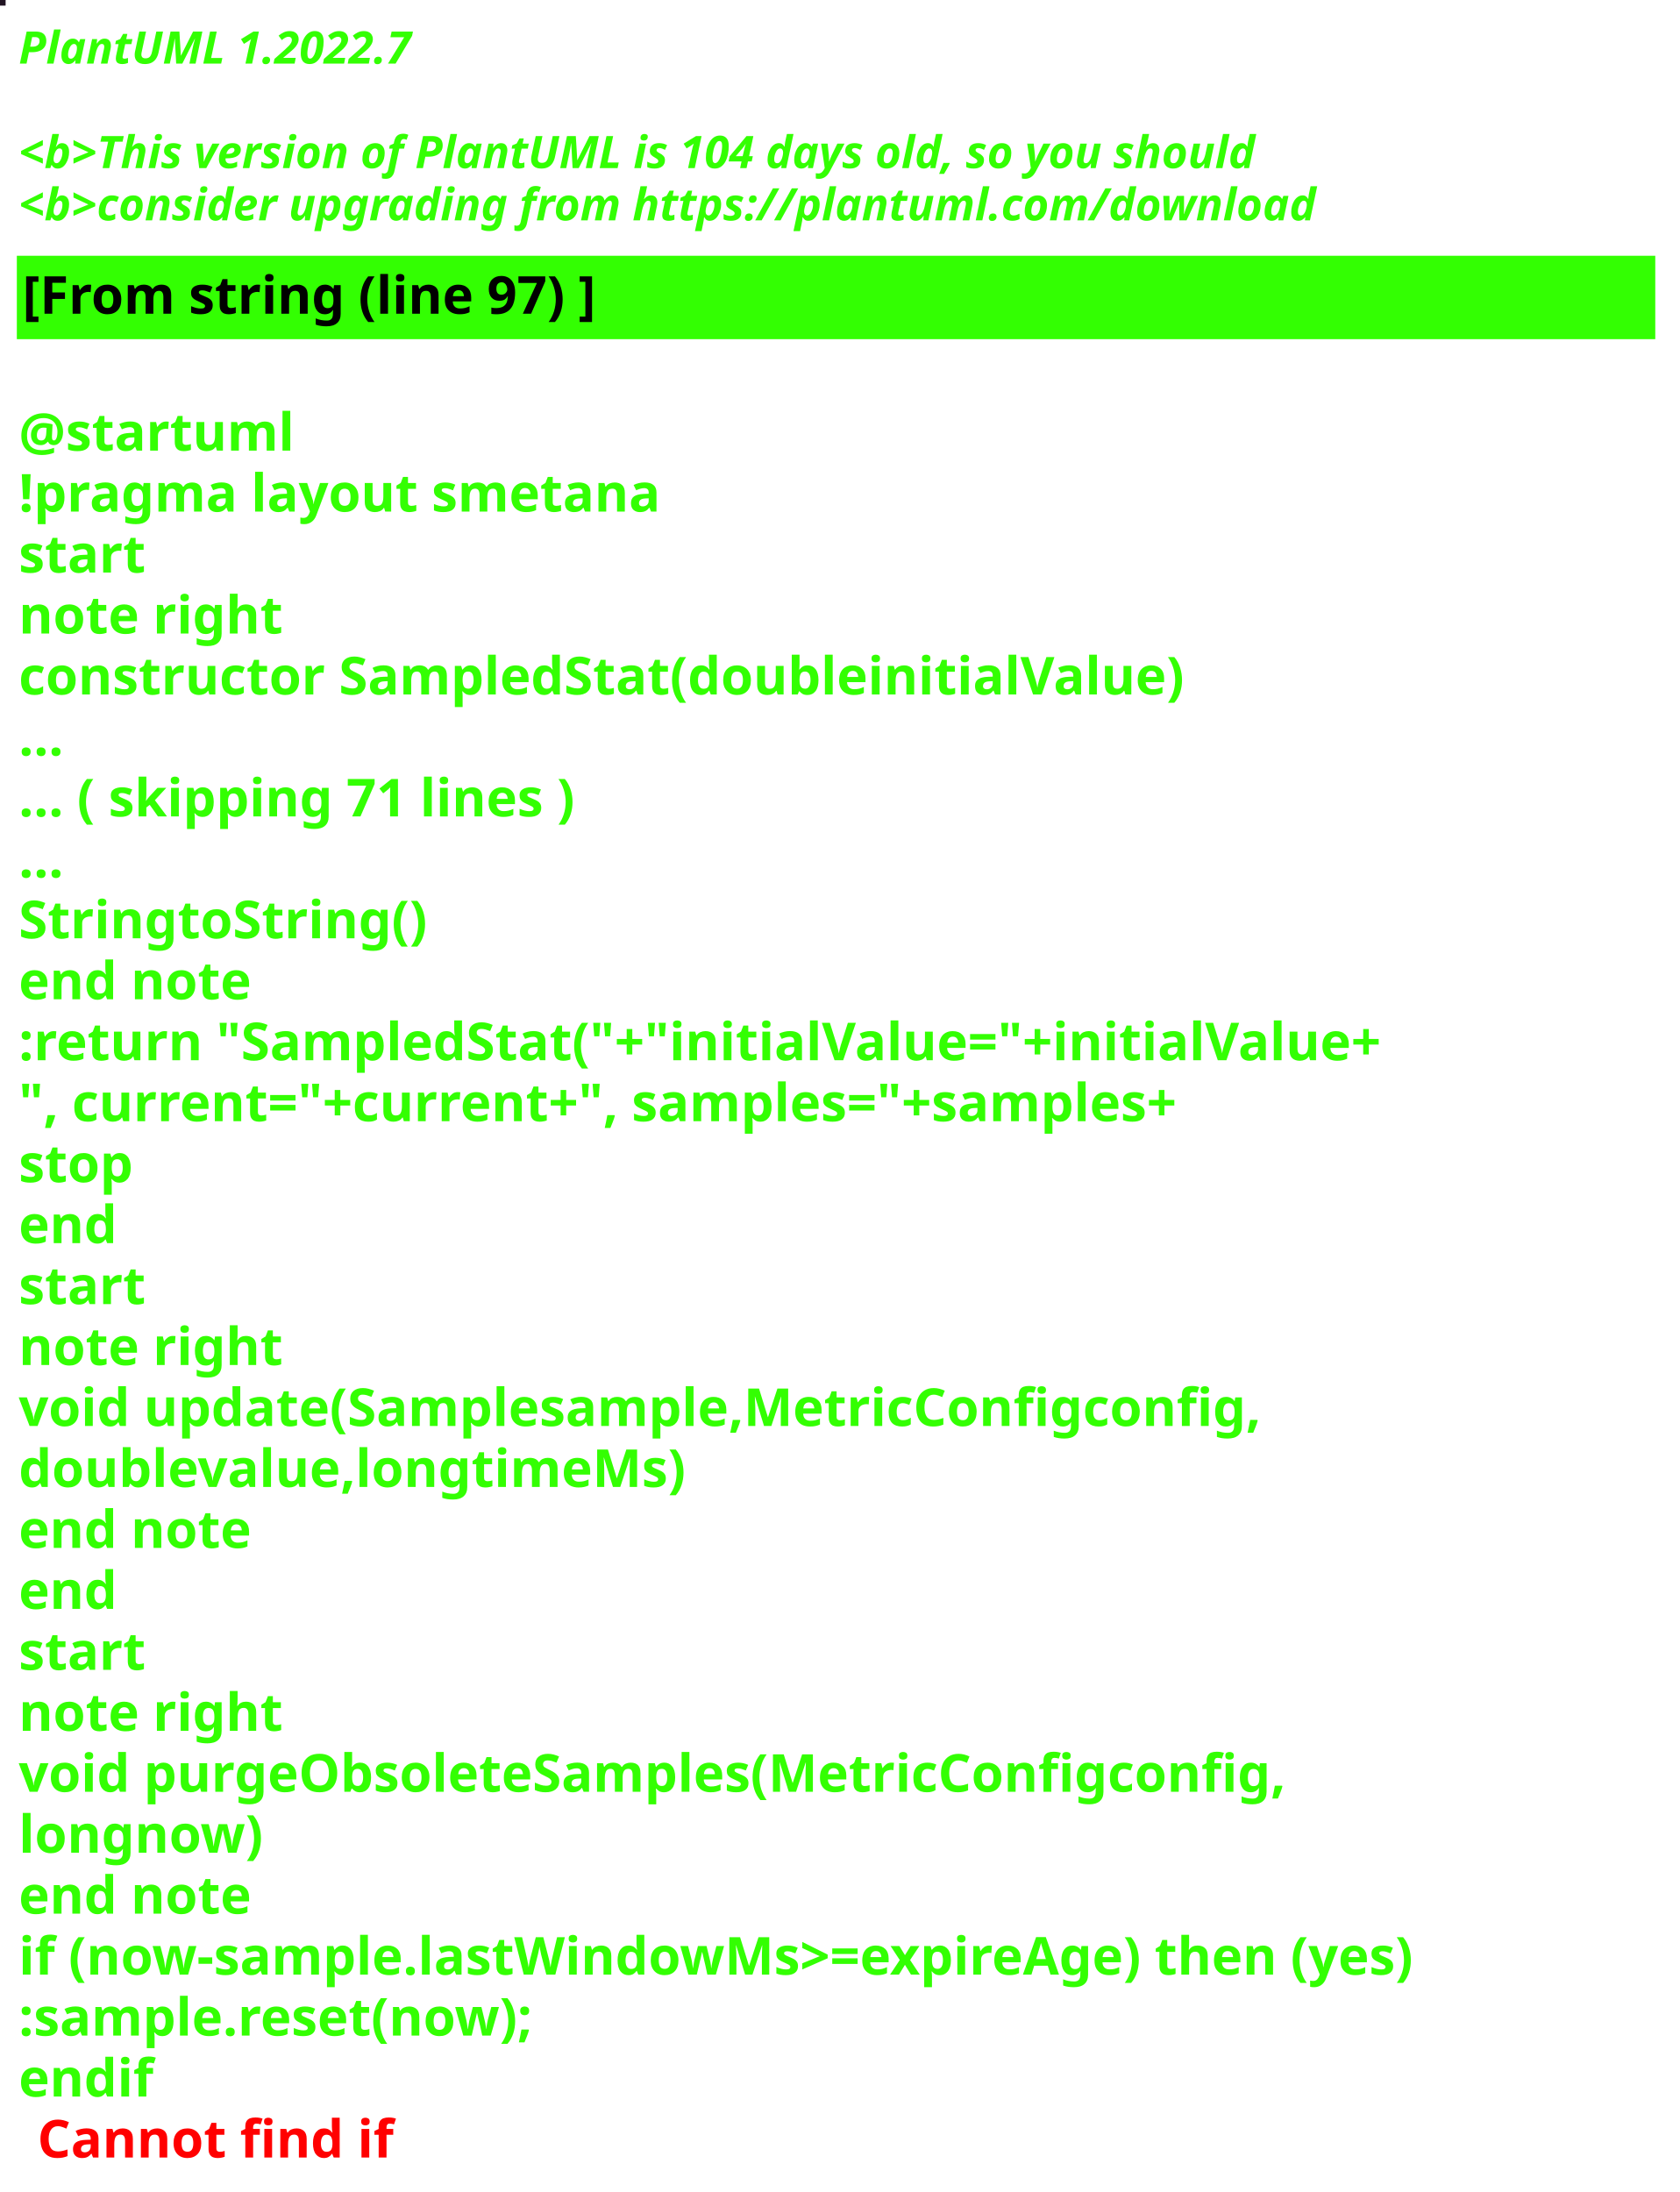
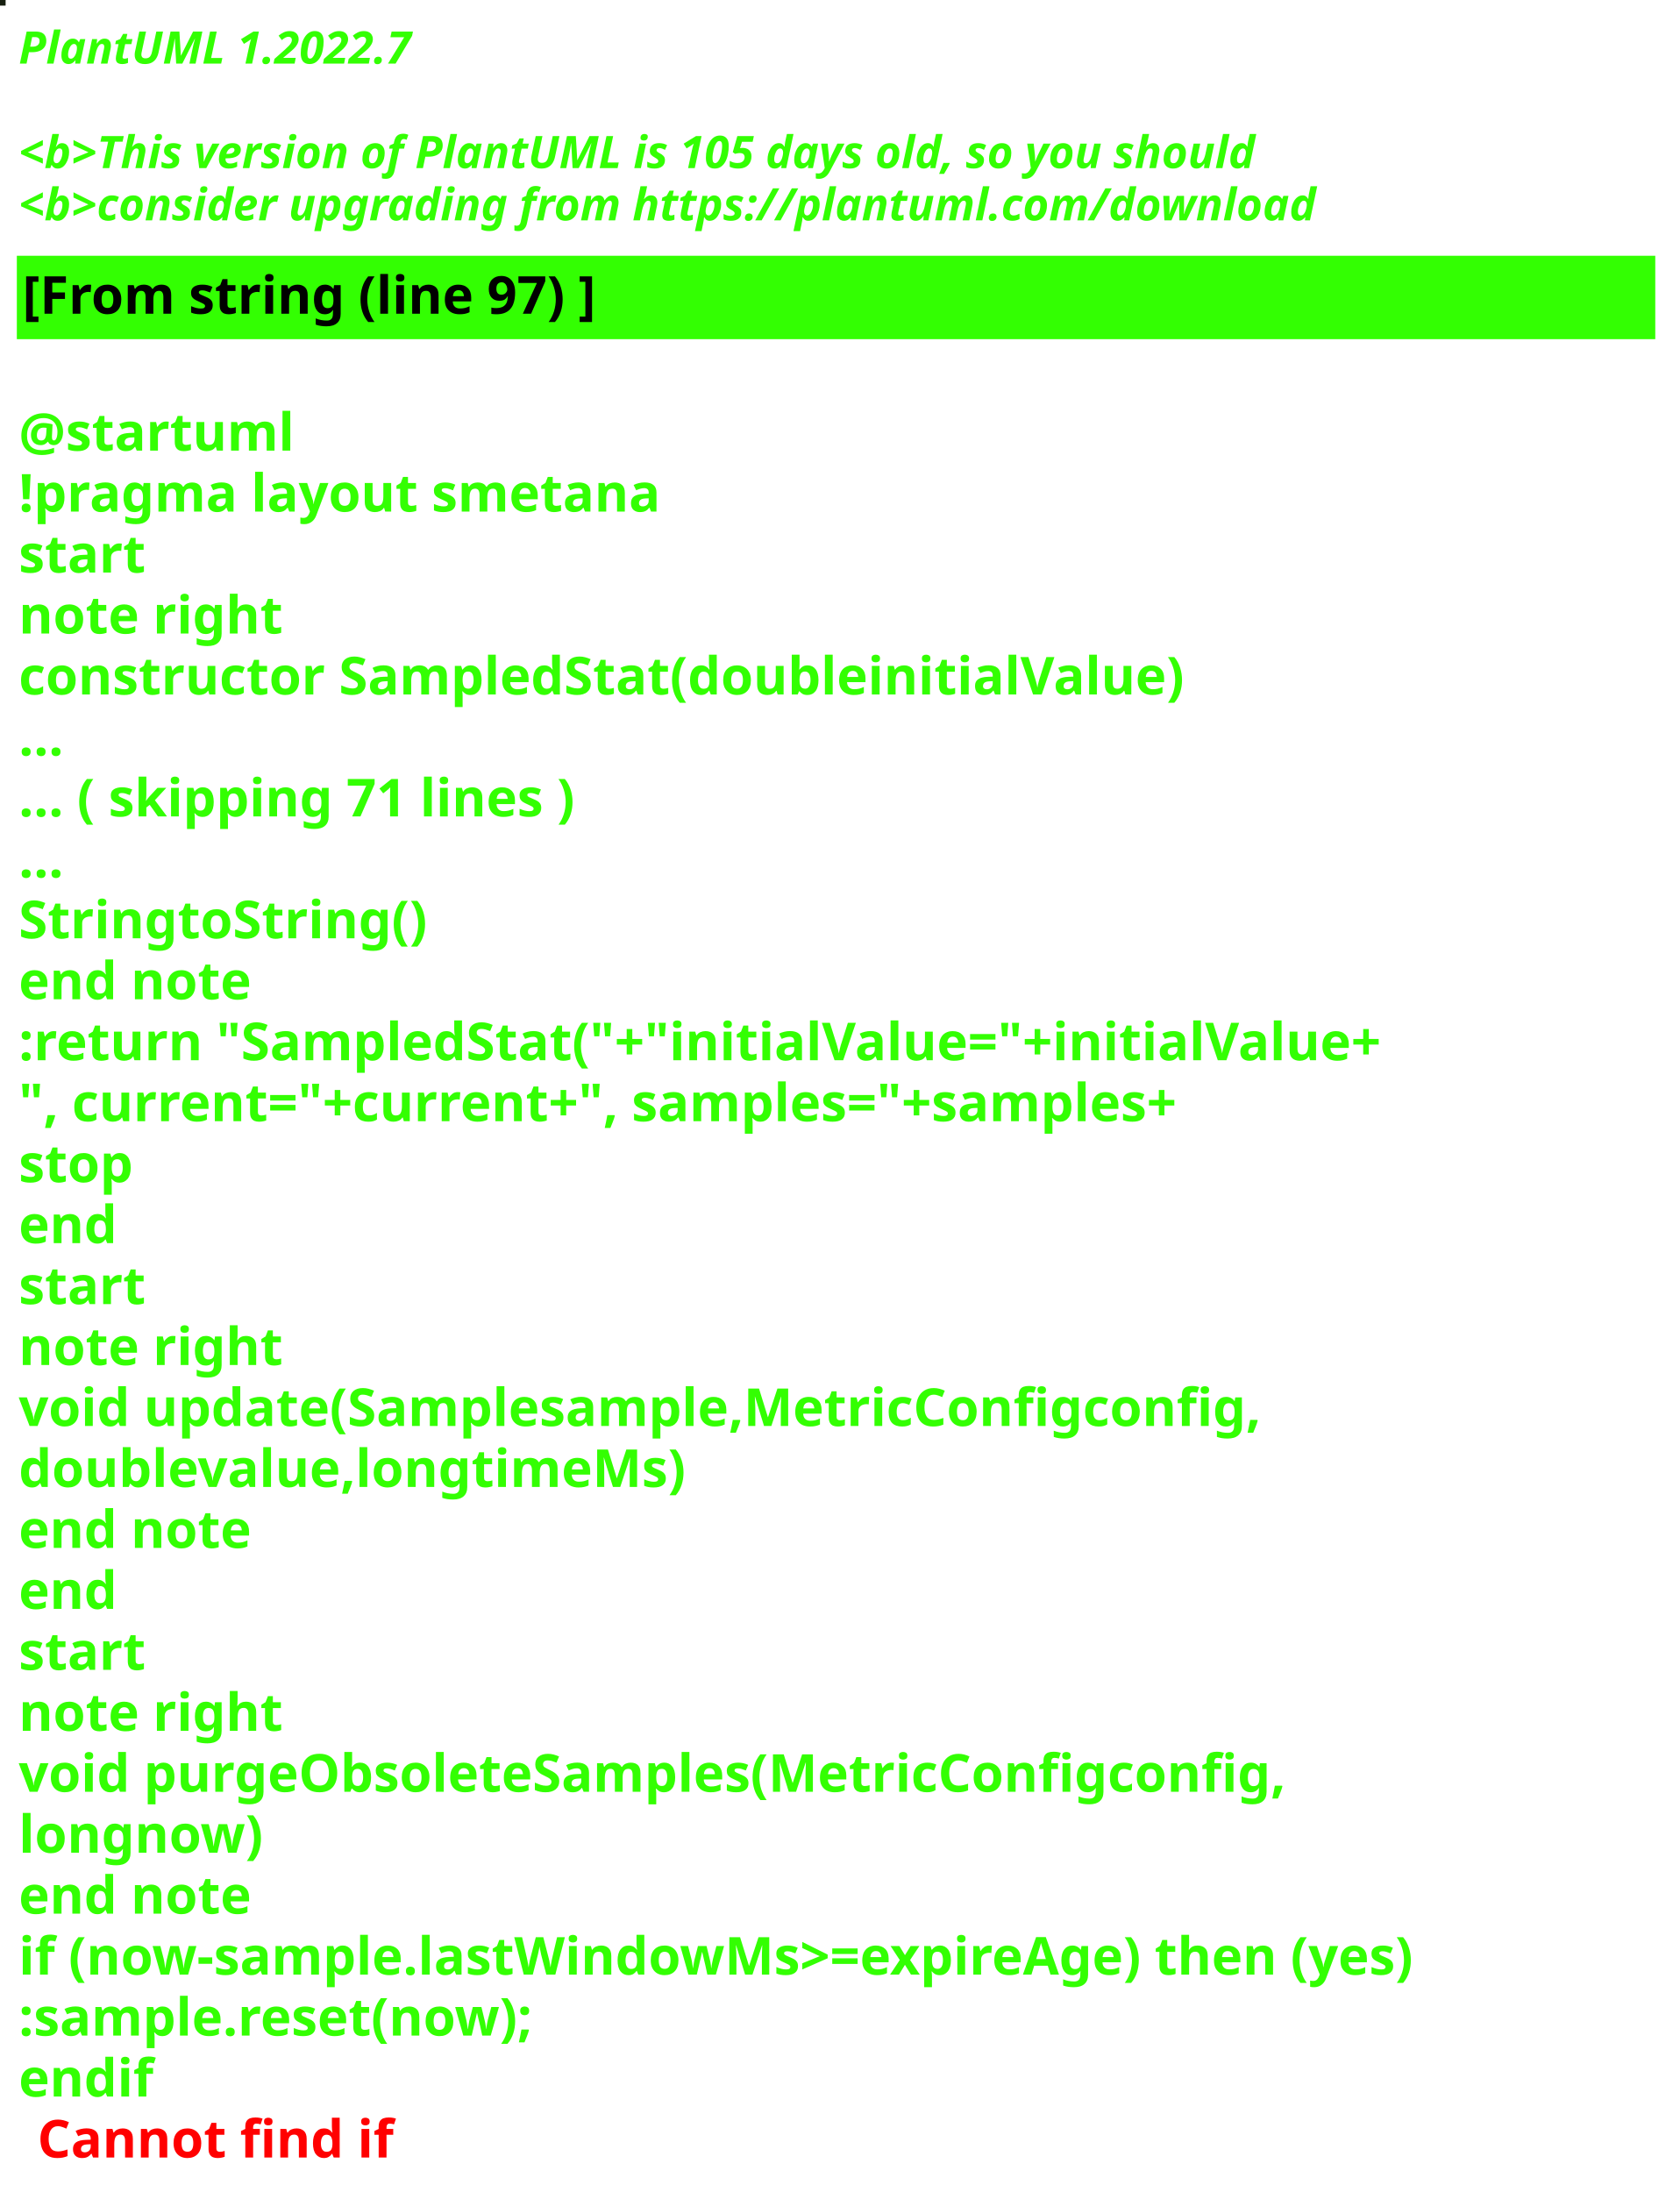
<svg xmlns="http://www.w3.org/2000/svg" contentStyleType="text/css" height="586px" preserveAspectRatio="none" style="width:449px;height:586px;background:#000000;" version="1.1" viewBox="0 0 449 586" width="449px" zoomAndPan="magnify">
  <defs />
  <g>
-     <rect fill="#201322" height="1" style="stroke:#201322;stroke-width:1.0;" width="1" x="0" y="0" />
+     <rect fill="#161F0F" height="1" style="stroke:#161F0F;stroke-width:1.0;" width="1" x="0" y="0" />
    <text fill="#33FF02" font-family="sans-serif" font-size="12" font-style="italic" font-weight="bold" lengthAdjust="spacing" textLength="127" x="5" y="17">PlantUML 1.2022.7</text>
    <text fill="#33FF02" font-family="sans-serif" font-size="12" font-style="italic" font-weight="bold" lengthAdjust="spacing" textLength="4" x="5" y="30.969"> </text>
-     <text fill="#33FF02" font-family="sans-serif" font-size="12" font-style="italic" font-weight="bold" lengthAdjust="spacing" textLength="399" x="5" y="44.938">&lt;b&gt;This version of PlantUML is 104 days old, so you should</text>
+     <text fill="#33FF02" font-family="sans-serif" font-size="12" font-style="italic" font-weight="bold" lengthAdjust="spacing" textLength="399" x="5" y="44.938">&lt;b&gt;This version of PlantUML is 105 days old, so you should</text>
    <text fill="#33FF02" font-family="sans-serif" font-size="12" font-style="italic" font-weight="bold" lengthAdjust="spacing" textLength="408" x="5" y="58.906">&lt;b&gt;consider upgrading from https://plantuml.com/download</text>
    <rect fill="#33FF02" height="21.297" style="stroke:#33FF02;stroke-width:1.0;" width="437" x="5" y="68.875" />
    <text fill="#000000" font-family="sans-serif" font-size="14" font-weight="bold" lengthAdjust="spacing" textLength="178" x="6" y="83.875">[From string (line 97) ]</text>
    <text fill="#33FF02" font-family="sans-serif" font-size="14" font-weight="bold" lengthAdjust="spacing" textLength="5" x="5" y="104.172"> </text>
    <text fill="#33FF02" font-family="sans-serif" font-size="14" font-weight="bold" lengthAdjust="spacing" textLength="79" x="5" y="120.469">@startuml</text>
    <text fill="#33FF02" font-family="sans-serif" font-size="14" font-weight="bold" lengthAdjust="spacing" textLength="190" x="5" y="136.766">!pragma layout smetana</text>
    <text fill="#33FF02" font-family="sans-serif" font-size="14" font-weight="bold" lengthAdjust="spacing" textLength="37" x="5" y="153.062">start</text>
    <text fill="#33FF02" font-family="sans-serif" font-size="14" font-weight="bold" lengthAdjust="spacing" textLength="78" x="5" y="169.359">note right</text>
    <text fill="#33FF02" font-family="sans-serif" font-size="14" font-weight="bold" lengthAdjust="spacing" textLength="347" x="5" y="185.656">constructor SampledStat(doubleinitialValue)</text>
    <text fill="#33FF02" font-family="sans-serif" font-size="14" font-weight="bold" lengthAdjust="spacing" textLength="15" x="5" y="201.953">...</text>
    <text fill="#33FF02" font-family="sans-serif" font-size="14" font-weight="bold" lengthAdjust="spacing" textLength="175" x="5" y="218.25">... ( skipping 71 lines )</text>
    <text fill="#33FF02" font-family="sans-serif" font-size="14" font-weight="bold" lengthAdjust="spacing" textLength="15" x="5" y="234.547">...</text>
    <text fill="#33FF02" font-family="sans-serif" font-size="14" font-weight="bold" lengthAdjust="spacing" textLength="122" x="5" y="250.844">StringtoString()</text>
    <text fill="#33FF02" font-family="sans-serif" font-size="14" font-weight="bold" lengthAdjust="spacing" textLength="71" x="5" y="267.141">end note</text>
    <text fill="#33FF02" font-family="sans-serif" font-size="14" font-weight="bold" lengthAdjust="spacing" textLength="411" x="5" y="283.438">:return "SampledStat("+"initialValue="+initialValue+</text>
    <text fill="#33FF02" font-family="sans-serif" font-size="14" font-weight="bold" lengthAdjust="spacing" textLength="368" x="5" y="299.734">", current="+current+", samples="+samples+</text>
    <text fill="#33FF02" font-family="sans-serif" font-size="14" font-weight="bold" lengthAdjust="spacing" textLength="35" x="5" y="316.031">stop</text>
    <text fill="#33FF02" font-family="sans-serif" font-size="14" font-weight="bold" lengthAdjust="spacing" textLength="30" x="5" y="332.328">end</text>
    <text fill="#33FF02" font-family="sans-serif" font-size="14" font-weight="bold" lengthAdjust="spacing" textLength="37" x="5" y="348.625">start</text>
    <text fill="#33FF02" font-family="sans-serif" font-size="14" font-weight="bold" lengthAdjust="spacing" textLength="78" x="5" y="364.922">note right</text>
    <text fill="#33FF02" font-family="sans-serif" font-size="14" font-weight="bold" lengthAdjust="spacing" textLength="371" x="5" y="381.219">void update(Samplesample,MetricConfigconfig,</text>
    <text fill="#33FF02" font-family="sans-serif" font-size="14" font-weight="bold" lengthAdjust="spacing" textLength="197" x="5" y="397.516">doublevalue,longtimeMs)</text>
    <text fill="#33FF02" font-family="sans-serif" font-size="14" font-weight="bold" lengthAdjust="spacing" textLength="71" x="5" y="413.812">end note</text>
    <text fill="#33FF02" font-family="sans-serif" font-size="14" font-weight="bold" lengthAdjust="spacing" textLength="30" x="5" y="430.109">end</text>
    <text fill="#33FF02" font-family="sans-serif" font-size="14" font-weight="bold" lengthAdjust="spacing" textLength="37" x="5" y="446.406">start</text>
    <text fill="#33FF02" font-family="sans-serif" font-size="14" font-weight="bold" lengthAdjust="spacing" textLength="78" x="5" y="462.703">note right</text>
    <text fill="#33FF02" font-family="sans-serif" font-size="14" font-weight="bold" lengthAdjust="spacing" textLength="382" x="5" y="479">void purgeObsoleteSamples(MetricConfigconfig,</text>
    <text fill="#33FF02" font-family="sans-serif" font-size="14" font-weight="bold" lengthAdjust="spacing" textLength="74" x="5" y="495.297">longnow)</text>
    <text fill="#33FF02" font-family="sans-serif" font-size="14" font-weight="bold" lengthAdjust="spacing" textLength="71" x="5" y="511.594">end note</text>
    <text fill="#33FF02" font-family="sans-serif" font-size="14" font-weight="bold" lengthAdjust="spacing" textLength="432" x="5" y="527.891">if (now-sample.lastWindowMs&gt;=expireAge) then (yes)</text>
    <text fill="#33FF02" font-family="sans-serif" font-size="14" font-weight="bold" lengthAdjust="spacing" textLength="161" x="5" y="544.188">:sample.reset(now);</text>
    <text fill="#33FF02" font-family="sans-serif" font-size="14" font-weight="bold" lengthAdjust="spacing" text-decoration="wavy underline" textLength="40" x="5" y="560.484">endif</text>
    <text fill="#FF0000" font-family="sans-serif" font-size="14" font-weight="bold" lengthAdjust="spacing" textLength="106" x="10" y="576.781">Cannot find if</text>
  </g>
</svg>
